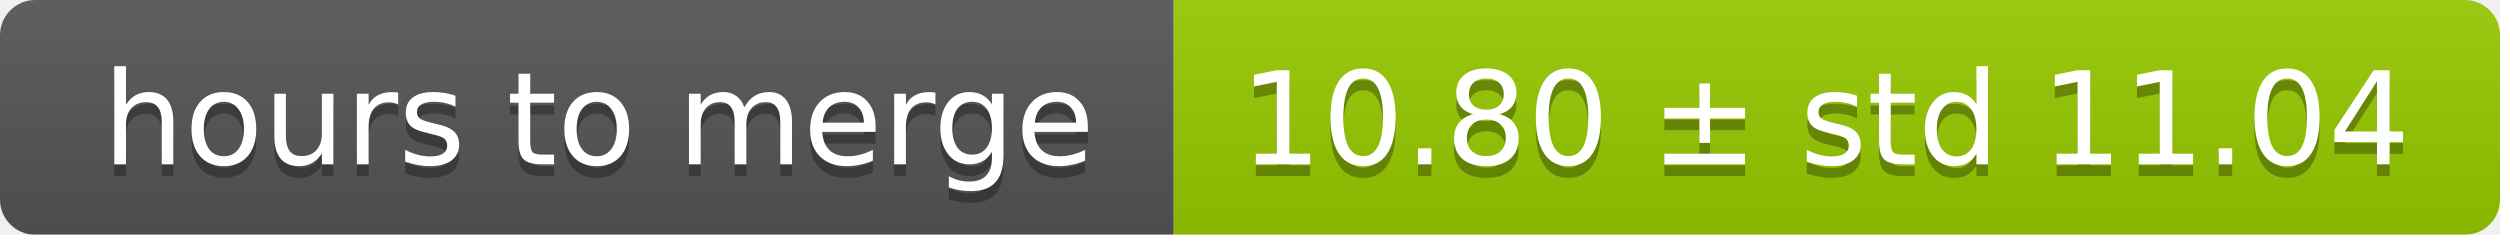
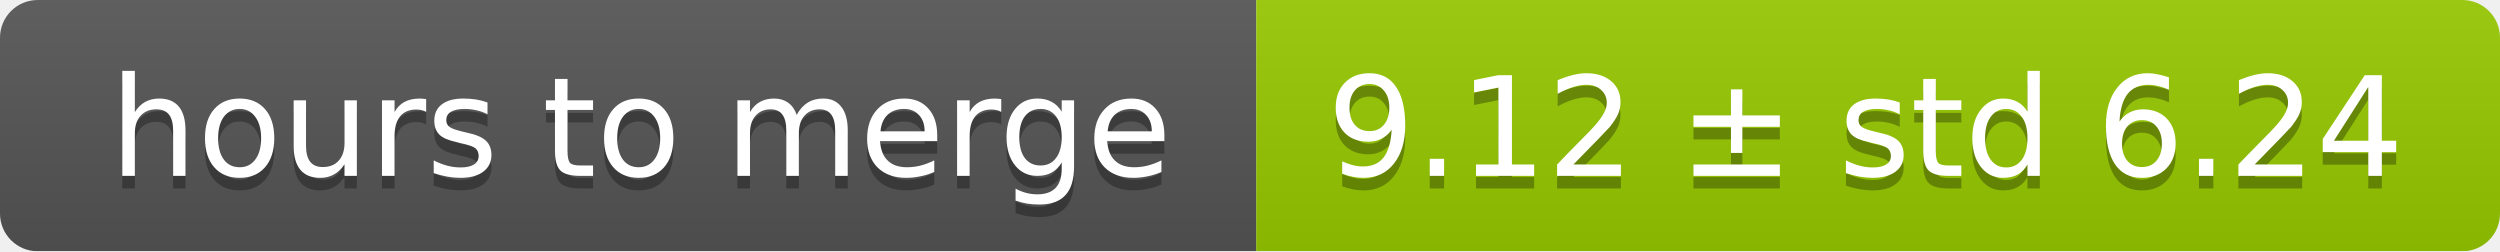
- <svg xmlns="http://www.w3.org/2000/svg" width="213" height="20">
+ <svg xmlns="http://www.w3.org/2000/svg" width="199" height="20">
  <linearGradient id="smooth" x2="0" y2="100%">
    <stop offset="0" stop-color="#bbb" stop-opacity=".1" />
    <stop offset="1" stop-opacity=".1" />
  </linearGradient>
  <mask id="round">
-     <rect width="213" height="20" rx="3" fill="#fff" />
+     <rect width="199" height="20" rx="3" fill="#fff" />
  </mask>
  <g mask="url(#round)">
    <rect width="100" height="20" fill="#555" />
-     <rect x="100" width="113" height="20" fill="#97ca00" />
-     <rect width="213" height="20" fill="url(#smooth)" />
+     <rect x="100" width="99" height="20" fill="#97ca00" />
+     <rect width="199" height="20" fill="url(#smooth)" />
  </g>
  <g fill="#fff" text-anchor="middle" font-family="DejaVu Sans,Verdana,Geneva,sans-serif" font-size="11">
    <text x="51" y="15" fill="#010101" fill-opacity=".3">hours to merge</text>
    <text x="51" y="14">hours to merge</text>
-     <text x="155.5" y="15" fill="#010101" fill-opacity=".3">10.80 ± std 11.04</text>
-     <text x="155.5" y="14">10.80 ± std 11.04</text>
+     <text x="148.5" y="15" fill="#010101" fill-opacity=".3">9.12 ± std 6.24</text>
+     <text x="148.5" y="14">9.12 ± std 6.24</text>
  </g>
</svg>
